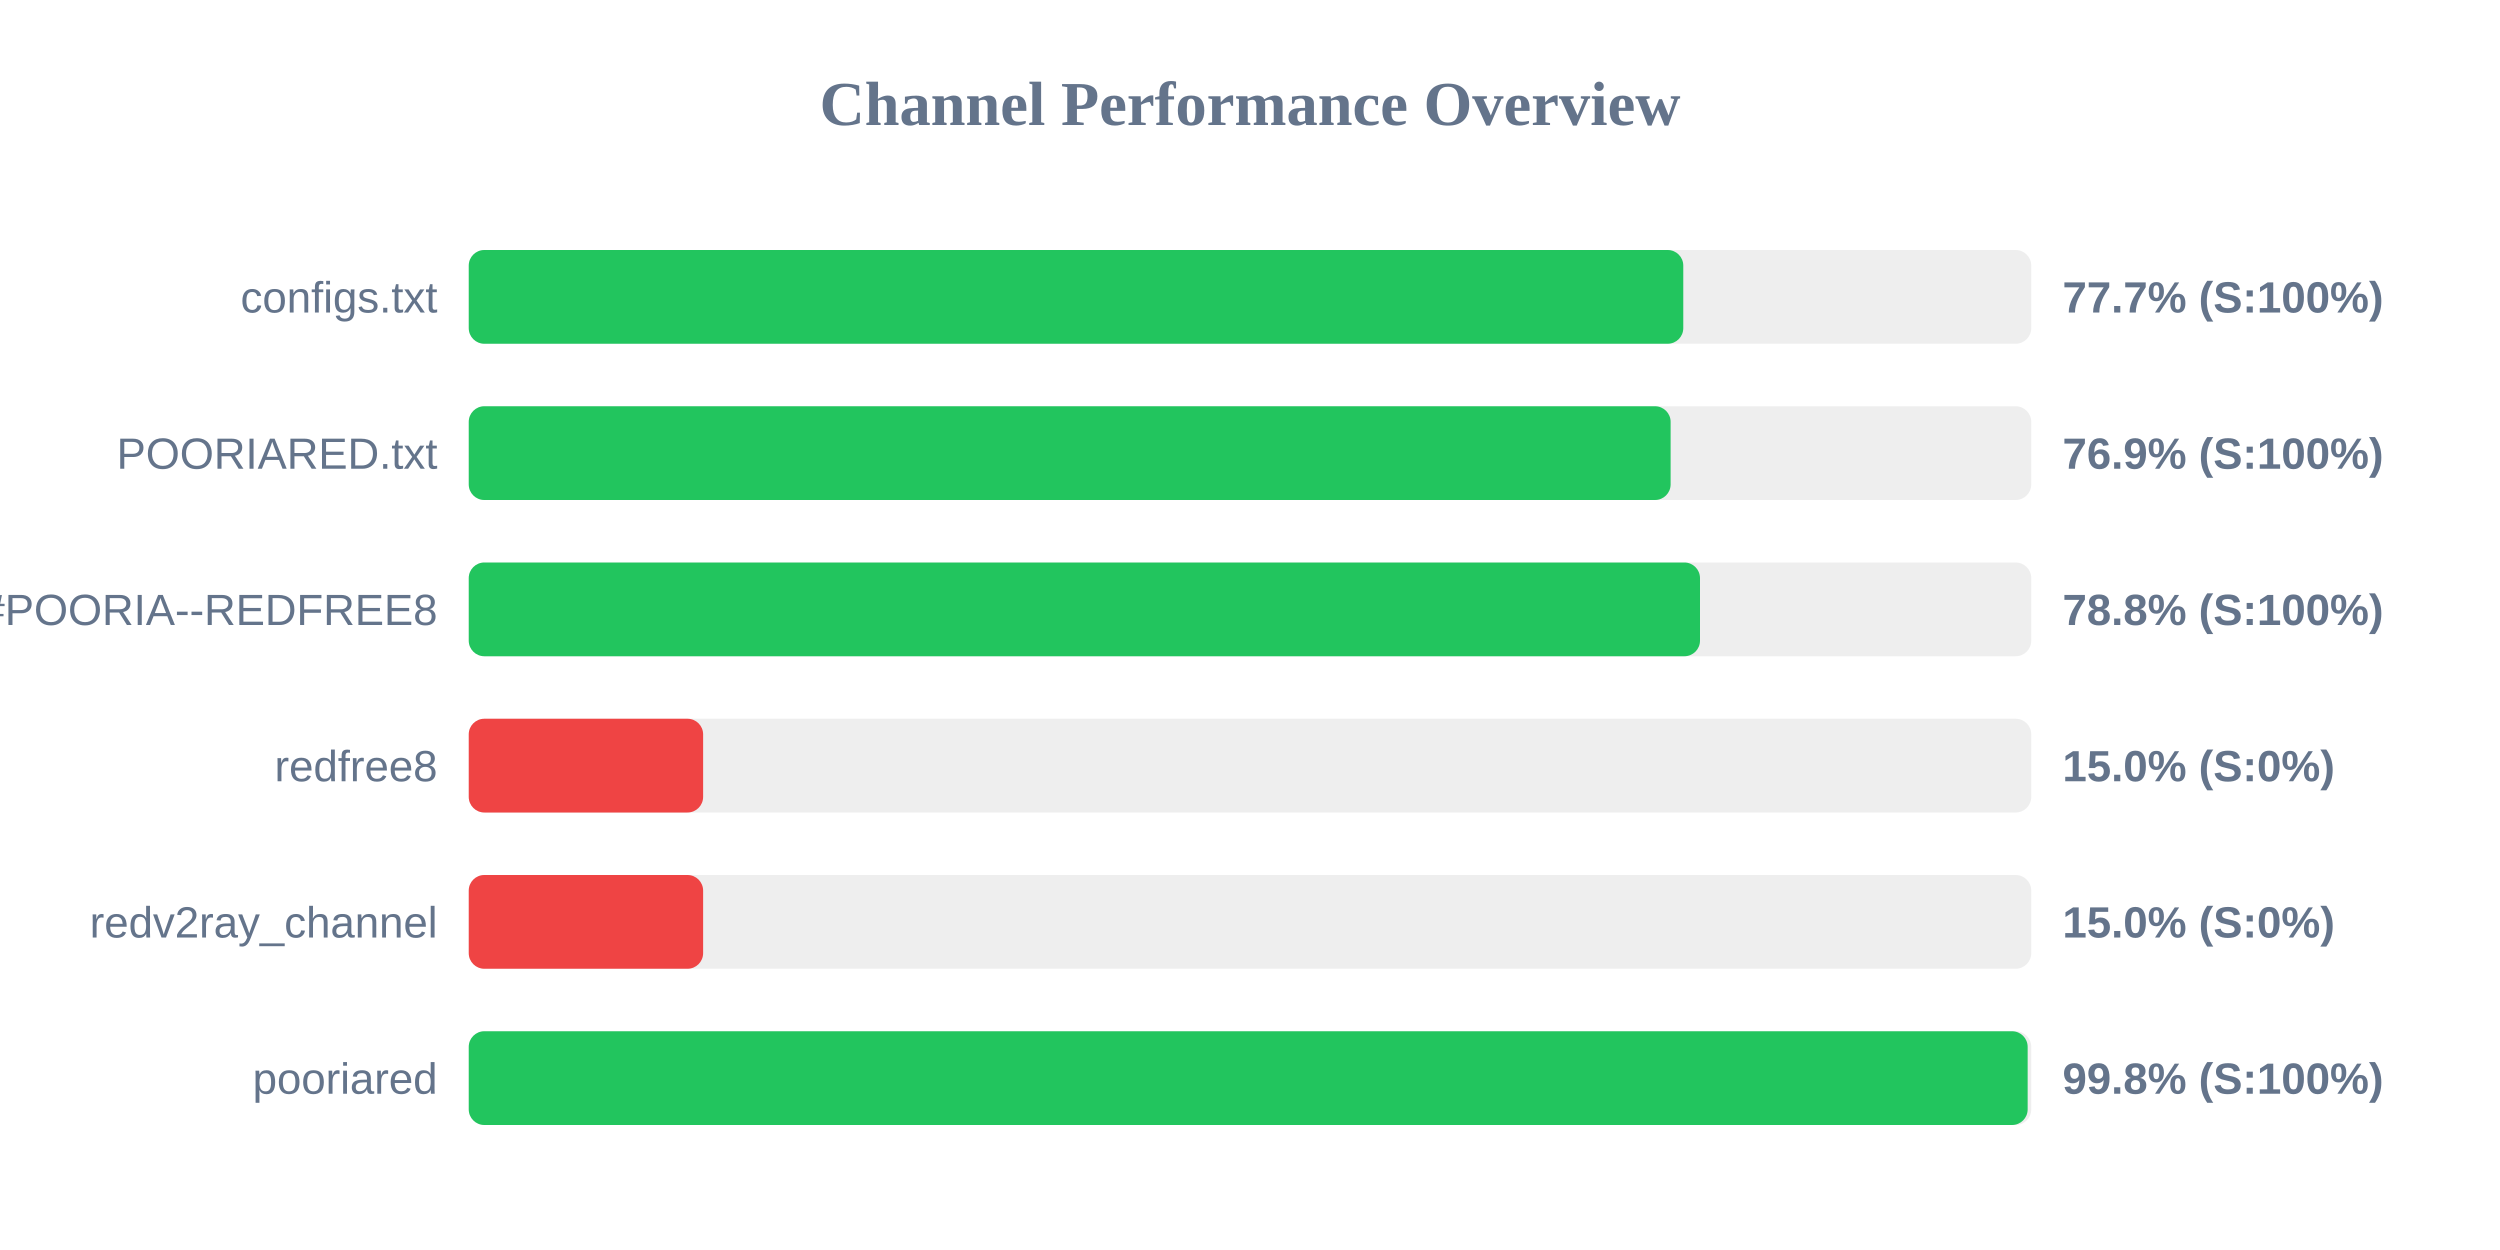
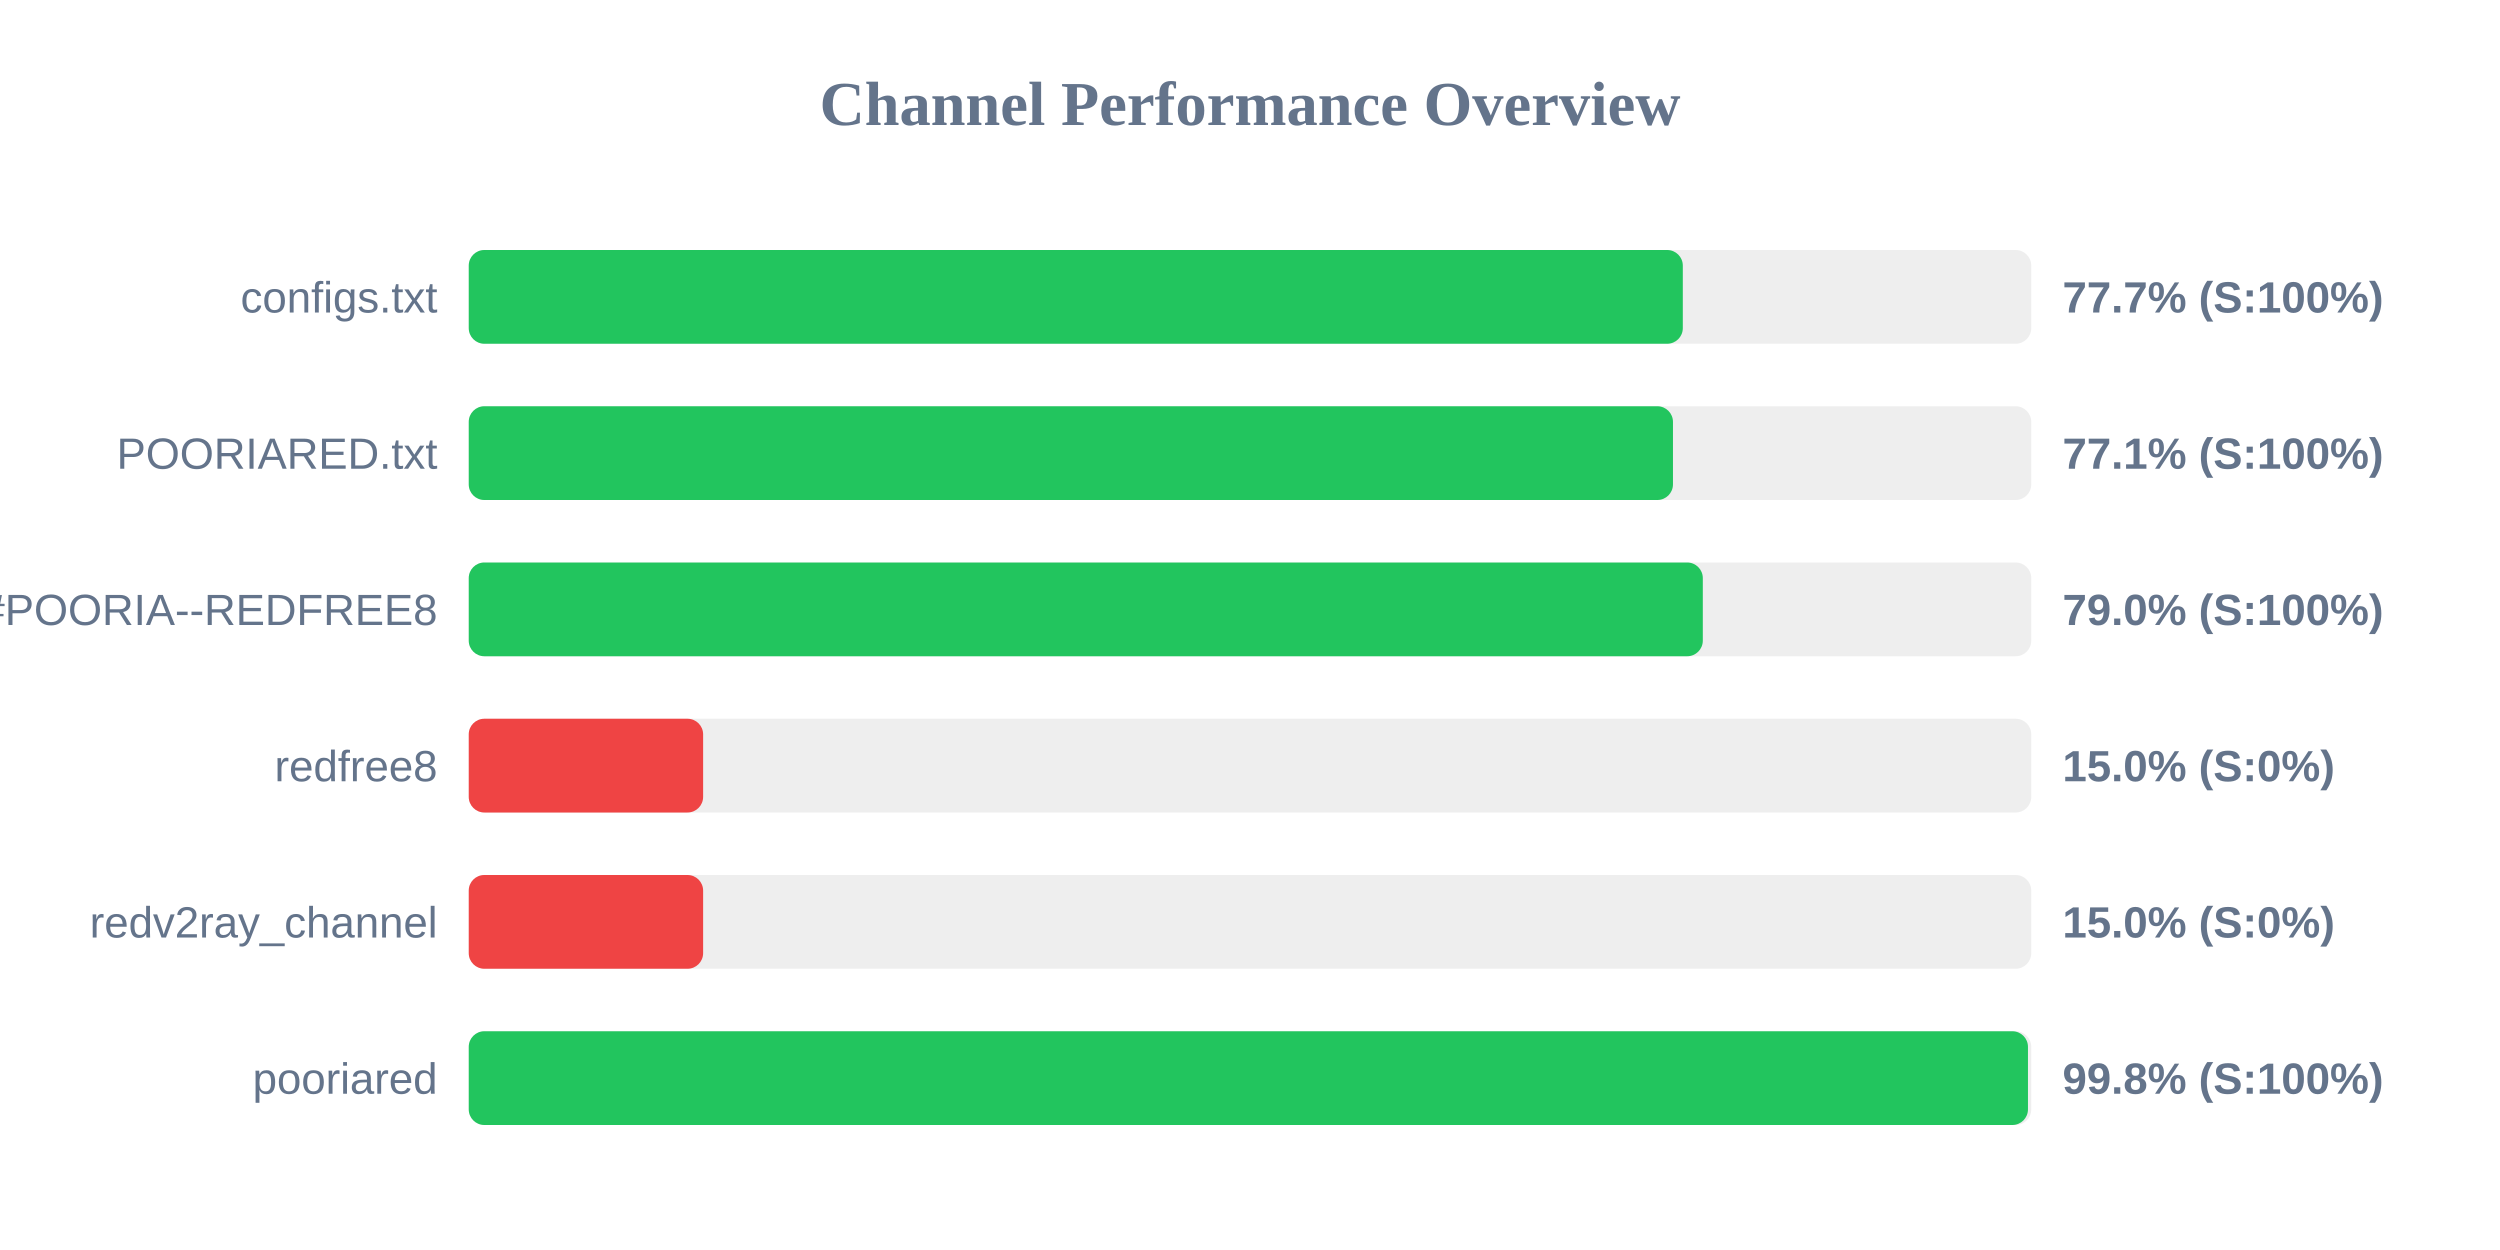
<svg xmlns="http://www.w3.org/2000/svg" width="800" height="400" version="1.1">
  <style>
        .row { font: 14px Arial; fill: #64748b; }
        .score { font: bold 14px Arial; fill: #64748b; }
    </style>
  <text x="400" y="40" text-anchor="middle" font-size="20px" font-weight="bold" fill="#64748b">Channel Performance Overview</text>
  <rect x="150" y="80" width="500" height="30" fill="#eee" rx="5" />
-   <rect x="150" y="80" width="388.65" height="30" fill="#22c55e" rx="5" />
+   <rect x="150" y="80" width="388.5" height="30" fill="#22c55e" rx="5" />
  <text x="140" y="100" text-anchor="end" class="row">configs.txt</text>
  <text x="660" y="100" text-anchor="start" class="score">77.7% (S:100%)</text>
  <rect x="150" y="130" width="500" height="30" fill="#eee" rx="5" />
-   <rect x="150" y="130" width="384.6" height="30" fill="#22c55e" rx="5" />
+   <rect x="150" y="130" width="385.35" height="30" fill="#22c55e" rx="5" />
  <text x="140" y="150" text-anchor="end" class="row">POORIARED.txt</text>
-   <text x="660" y="150" text-anchor="start" class="score">76.9% (S:100%)</text>
+   <text x="660" y="150" text-anchor="start" class="score">77.1% (S:100%)</text>
  <rect x="150" y="180" width="500" height="30" fill="#eee" rx="5" />
-   <rect x="150" y="180" width="394.0" height="30" fill="#22c55e" rx="5" />
+   <rect x="150" y="180" width="394.9" height="30" fill="#22c55e" rx="5" />
  <text x="140" y="200" text-anchor="end" class="row">POORIA--REDFREE8.txt#POORIA--REDFREE8</text>
-   <text x="660" y="200" text-anchor="start" class="score">78.8% (S:100%)</text>
+   <text x="660" y="200" text-anchor="start" class="score">79.0% (S:100%)</text>
  <rect x="150" y="230" width="500" height="30" fill="#eee" rx="5" />
  <rect x="150" y="230" width="75.0" height="30" fill="#ef4444" rx="5" />
  <text x="140" y="250" text-anchor="end" class="row">redfree8</text>
  <text x="660" y="250" text-anchor="start" class="score">15.0% (S:0%)</text>
  <rect x="150" y="280" width="500" height="30" fill="#eee" rx="5" />
  <rect x="150" y="280" width="75.0" height="30" fill="#ef4444" rx="5" />
  <text x="140" y="300" text-anchor="end" class="row">redv2ray_channel</text>
  <text x="660" y="300" text-anchor="start" class="score">15.0% (S:0%)</text>
  <rect x="150" y="330" width="500" height="30" fill="#eee" rx="5" />
-   <rect x="150" y="330" width="498.85" height="30" fill="#22c55e" rx="5" />
+   <rect x="150" y="330" width="498.95" height="30" fill="#22c55e" rx="5" />
  <text x="140" y="350" text-anchor="end" class="row">pooriared</text>
  <text x="660" y="350" text-anchor="start" class="score">99.8% (S:100%)</text>
</svg>
